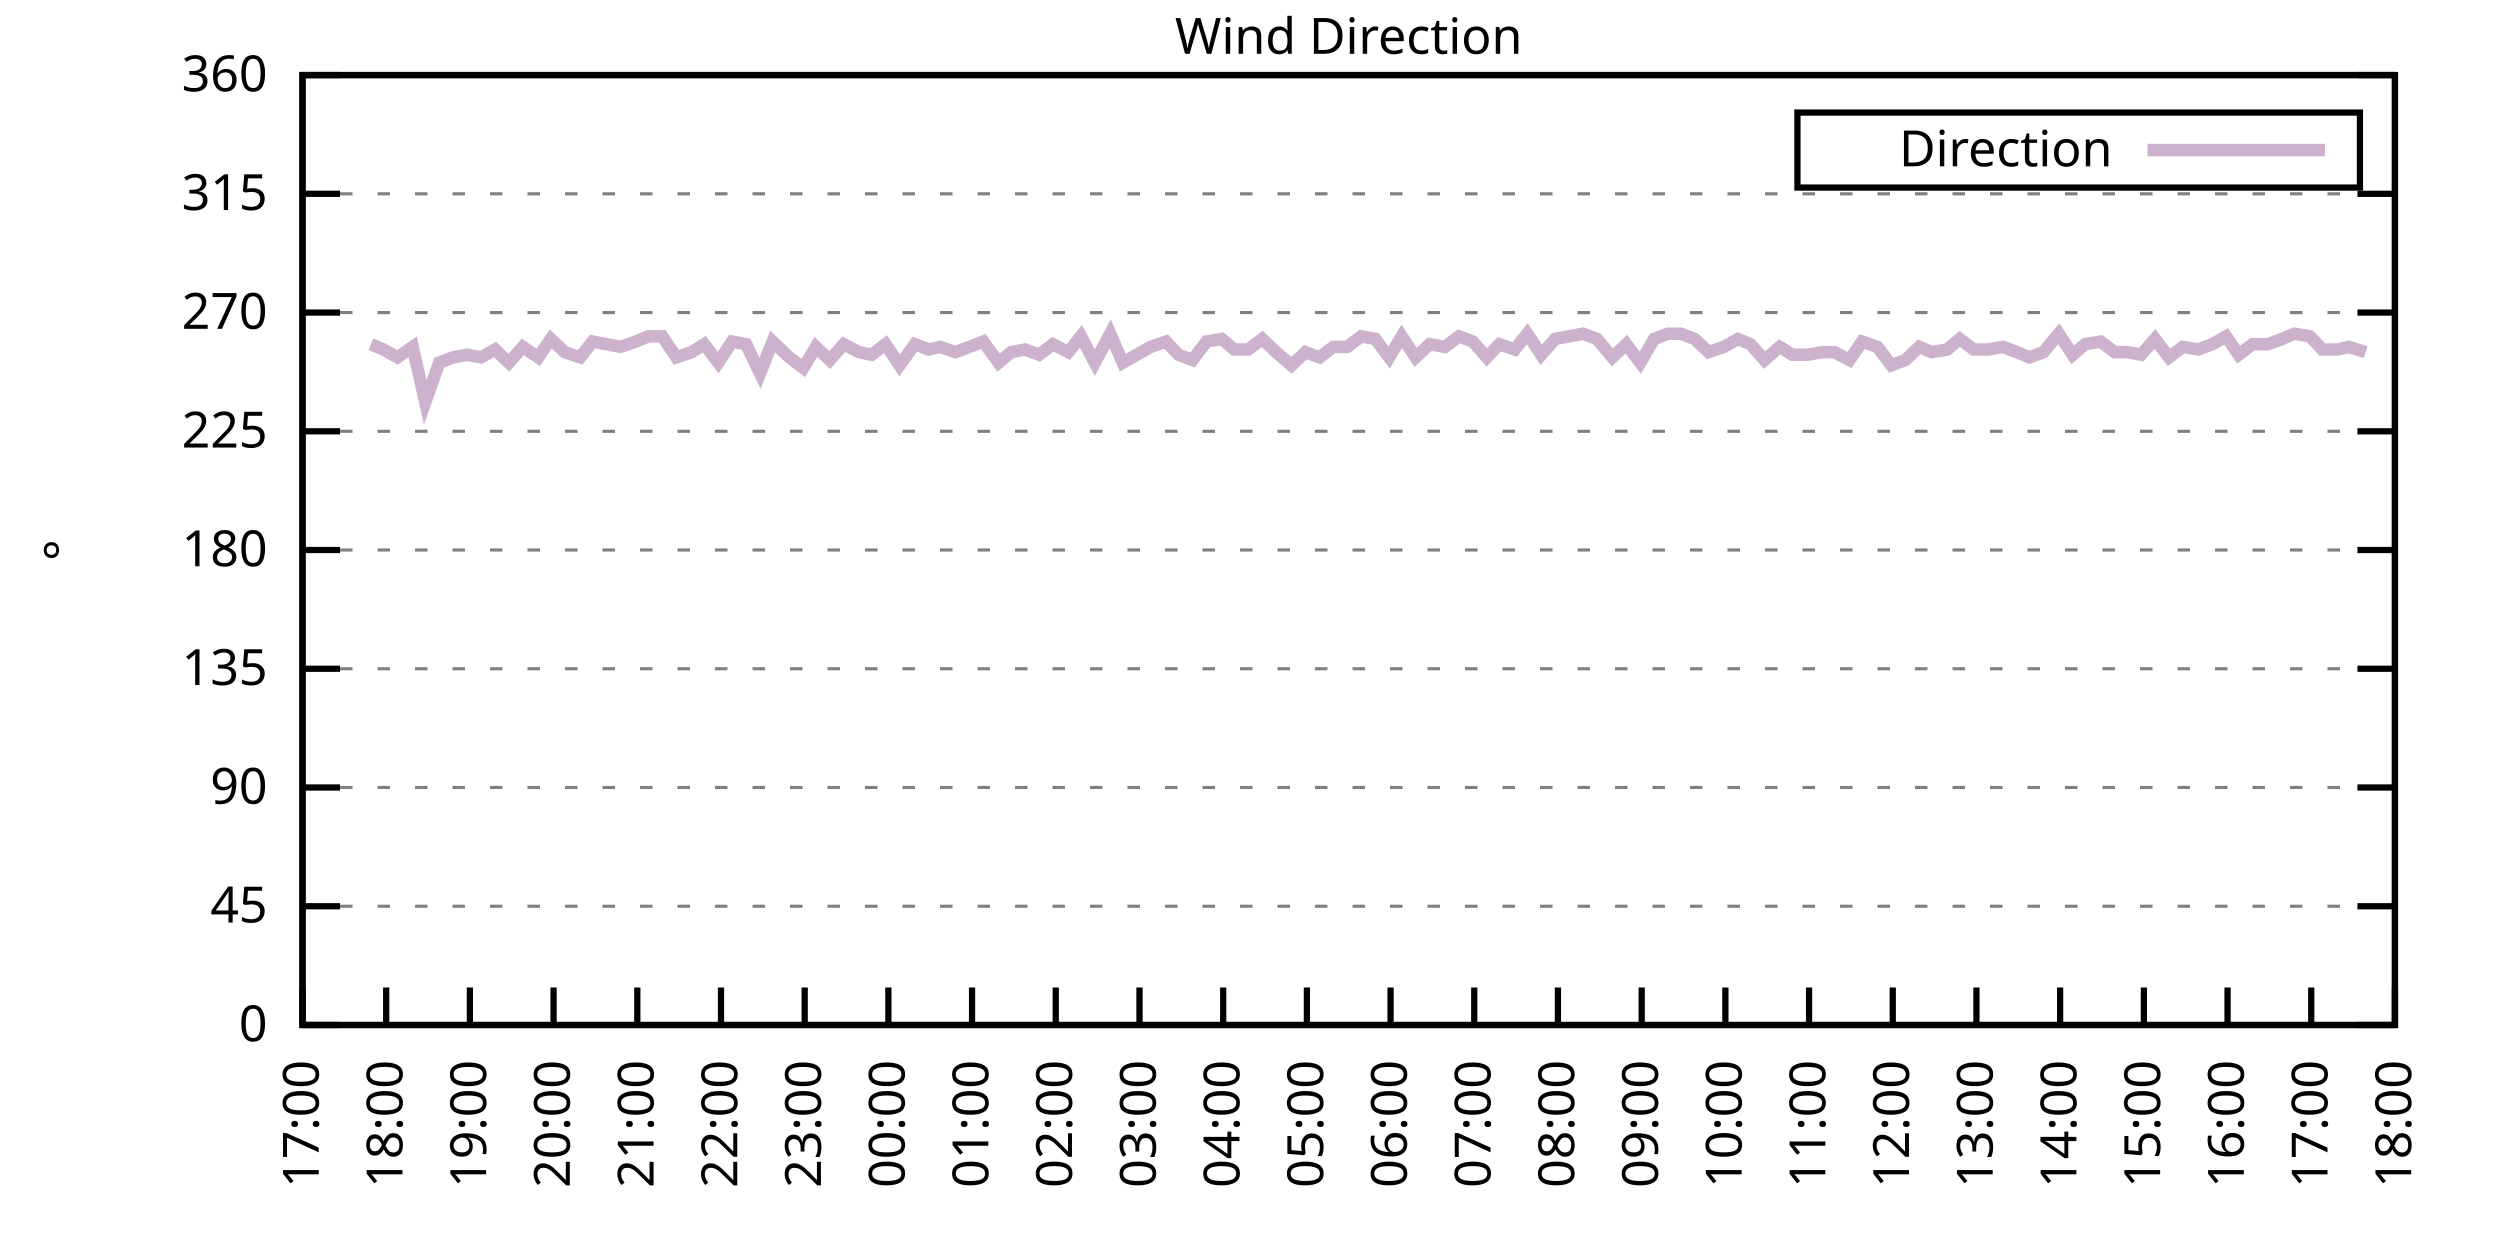
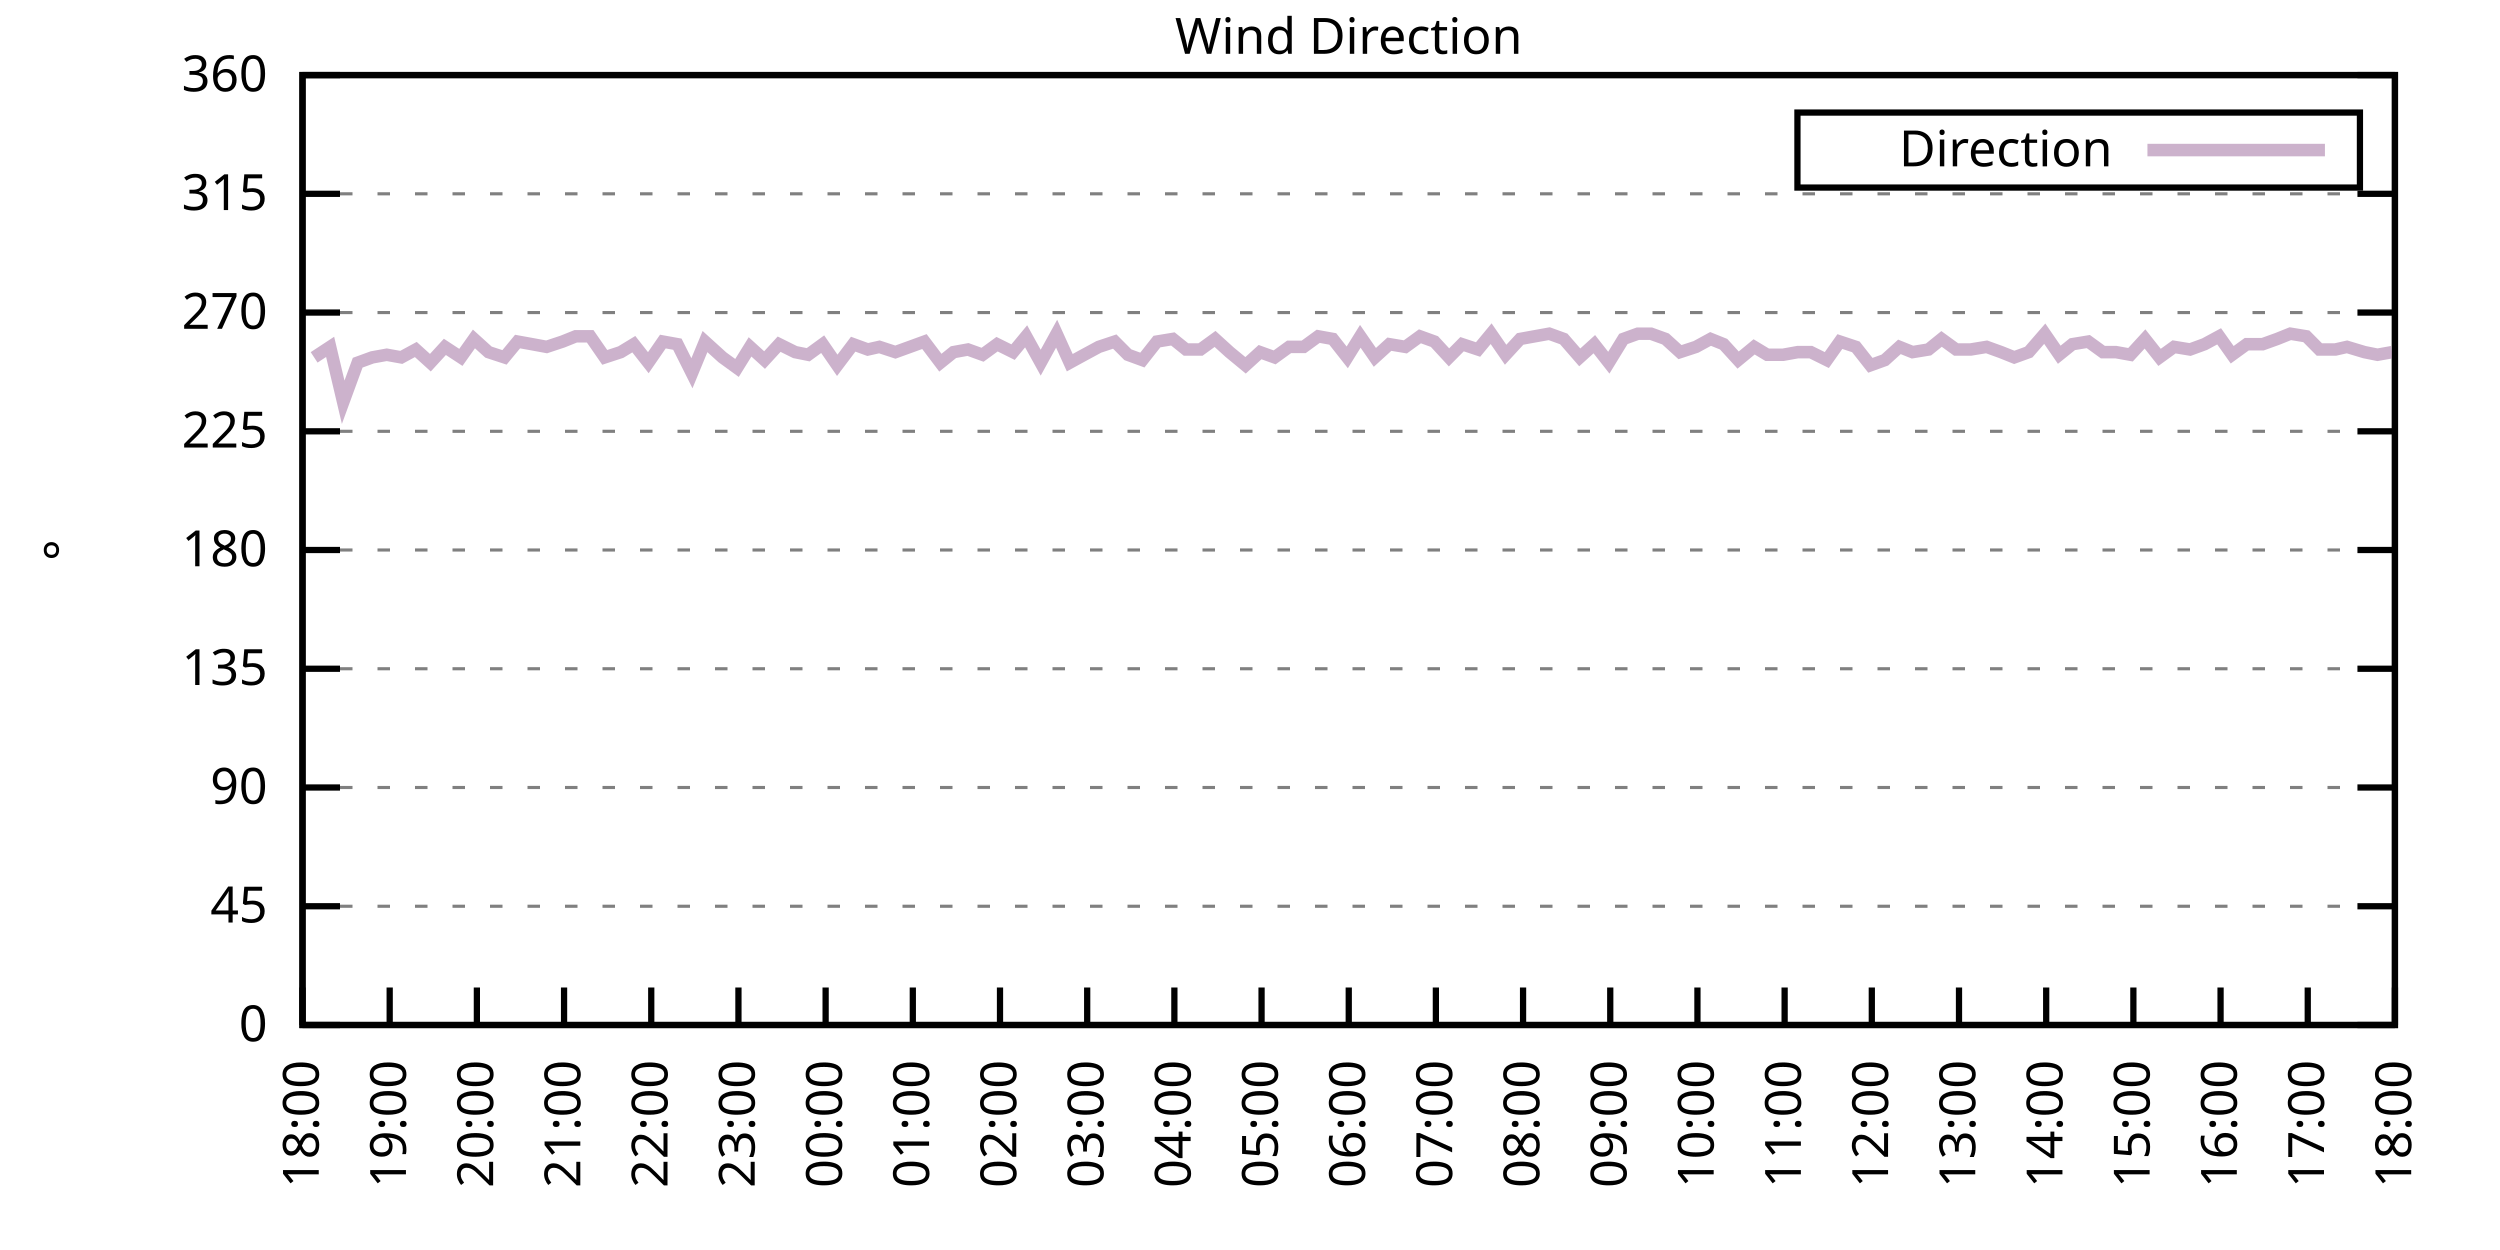
<svg xmlns="http://www.w3.org/2000/svg" xmlns:xlink="http://www.w3.org/1999/xlink" width="400" height="200" viewBox="0 0 400 200">
  <g id="gnuplot_canvas">
    <rect x="0" y="0" width="400" height="200" fill="none" />
    <defs>
      <circle id="gpDot" r="0.5" stroke-width="0.5" stroke="currentColor" />
      <path id="gpPt0" stroke-width="0.333" stroke="currentColor" d="M-1,0 h2 M0,-1 v2" />
      <path id="gpPt1" stroke-width="0.333" stroke="currentColor" d="M-1,-1 L1,1 M1,-1 L-1,1" />
      <path id="gpPt2" stroke-width="0.333" stroke="currentColor" d="M-1,0 L1,0 M0,-1 L0,1 M-1,-1 L1,1 M-1,1 L1,-1" />
      <rect id="gpPt3" stroke-width="0.333" stroke="currentColor" x="-1" y="-1" width="2" height="2" />
      <rect id="gpPt4" stroke-width="0.333" stroke="currentColor" fill="currentColor" x="-1" y="-1" width="2" height="2" />
      <circle id="gpPt5" stroke-width="0.333" stroke="currentColor" cx="0" cy="0" r="1" />
      <use xlink:href="#gpPt5" id="gpPt6" fill="currentColor" stroke="none" />
      <path id="gpPt7" stroke-width="0.333" stroke="currentColor" d="M0,-1.33 L-1.33,0.67 L1.33,0.67 z" />
      <use xlink:href="#gpPt7" id="gpPt8" fill="currentColor" stroke="none" />
      <use xlink:href="#gpPt7" id="gpPt9" stroke="currentColor" transform="rotate(180)" />
      <use xlink:href="#gpPt9" id="gpPt10" fill="currentColor" stroke="none" />
      <use xlink:href="#gpPt3" id="gpPt11" stroke="currentColor" transform="rotate(45)" />
      <use xlink:href="#gpPt11" id="gpPt12" fill="currentColor" stroke="none" />
      <path id="gpPt13" stroke-width="0.333" stroke="currentColor" d="M0,1.330 L1.265,0.411 L0.782,-1.067 L-0.782,-1.076 L-1.265,0.411 z" />
      <use xlink:href="#gpPt13" id="gpPt14" fill="currentColor" stroke="none" />
      <filter id="textbox" filterUnits="objectBoundingBox" x="0" y="0" height="1" width="1">
        <feFlood flood-color="white" flood-opacity="1" result="bgnd" />
        <feComposite in="SourceGraphic" in2="bgnd" operator="atop" />
      </filter>
      <filter id="greybox" filterUnits="objectBoundingBox" x="0" y="0" height="1" width="1">
        <feFlood flood-color="lightgrey" flood-opacity="1" result="grey" />
        <feComposite in="SourceGraphic" in2="grey" operator="atop" />
      </filter>
    </defs>
    <g fill="none" color="white" stroke="currentColor" stroke-width="1.00" stroke-linecap="butt" stroke-linejoin="miter">
</g>
    <g fill="none" color="black" stroke="currentColor" stroke-width="1.00" stroke-linecap="butt" stroke-linejoin="miter">
      <g stroke="none" shape-rendering="crispEdges">
        <polygon fill="rgb(255, 255, 255)" points="48.40,164.00 383.18,164.00 383.18,12.02 48.40,12.02 " />
      </g>
    </g>
    <g fill="none" color="black" stroke="currentColor" stroke-width="1.00" stroke-linecap="butt" stroke-linejoin="miter">
</g>
    <g fill="none" color="black" stroke="black" stroke-width="0.50" stroke-linecap="butt" stroke-linejoin="miter">
</g>
    <g fill="none" color="gray" stroke="currentColor" stroke-width="0.50" stroke-linecap="butt" stroke-linejoin="miter">
      <path stroke="gray" stroke-dasharray="2,4" class="gridline" d="M48.40,164.00 L383.19,164.00  " />
    </g>
    <g fill="none" color="gray" stroke="gray" stroke-width="1.00" stroke-linecap="butt" stroke-linejoin="miter">
</g>
    <g fill="none" color="black" stroke="currentColor" stroke-width="1.00" stroke-linecap="butt" stroke-linejoin="miter">
      <path stroke="black" d="M48.40,164.00 L54.40,164.00 M383.19,164.00 L377.19,164.00  " />
      <g transform="translate(42.80,166.60)" stroke="none" fill="black" font-family="Sans" font-size="8.00" text-anchor="end">
        <text>
          <tspan font-family="Sans"> 0</tspan>
        </text>
      </g>
    </g>
    <g fill="none" color="black" stroke="currentColor" stroke-width="1.00" stroke-linecap="butt" stroke-linejoin="miter">
</g>
    <g fill="none" color="black" stroke="black" stroke-width="0.50" stroke-linecap="butt" stroke-linejoin="miter">
</g>
    <g fill="none" color="gray" stroke="currentColor" stroke-width="0.50" stroke-linecap="butt" stroke-linejoin="miter">
      <path stroke="gray" stroke-dasharray="2,4" class="gridline" d="M48.40,145.00 L383.19,145.00  " />
    </g>
    <g fill="none" color="gray" stroke="gray" stroke-width="1.00" stroke-linecap="butt" stroke-linejoin="miter">
</g>
    <g fill="none" color="black" stroke="currentColor" stroke-width="1.00" stroke-linecap="butt" stroke-linejoin="miter">
      <path stroke="black" d="M48.40,145.00 L54.40,145.00 M383.19,145.00 L377.19,145.00  " />
      <g transform="translate(42.80,147.60)" stroke="none" fill="black" font-family="Sans" font-size="8.00" text-anchor="end">
        <text>
          <tspan font-family="Sans"> 45</tspan>
        </text>
      </g>
    </g>
    <g fill="none" color="black" stroke="currentColor" stroke-width="1.00" stroke-linecap="butt" stroke-linejoin="miter">
</g>
    <g fill="none" color="black" stroke="black" stroke-width="0.50" stroke-linecap="butt" stroke-linejoin="miter">
</g>
    <g fill="none" color="gray" stroke="currentColor" stroke-width="0.50" stroke-linecap="butt" stroke-linejoin="miter">
      <path stroke="gray" stroke-dasharray="2,4" class="gridline" d="M48.40,126.00 L383.19,126.00  " />
    </g>
    <g fill="none" color="gray" stroke="gray" stroke-width="1.00" stroke-linecap="butt" stroke-linejoin="miter">
</g>
    <g fill="none" color="black" stroke="currentColor" stroke-width="1.00" stroke-linecap="butt" stroke-linejoin="miter">
      <path stroke="black" d="M48.40,126.00 L54.40,126.00 M383.19,126.00 L377.19,126.00  " />
      <g transform="translate(42.80,128.60)" stroke="none" fill="black" font-family="Sans" font-size="8.00" text-anchor="end">
        <text>
          <tspan font-family="Sans"> 90</tspan>
        </text>
      </g>
    </g>
    <g fill="none" color="black" stroke="currentColor" stroke-width="1.00" stroke-linecap="butt" stroke-linejoin="miter">
</g>
    <g fill="none" color="black" stroke="black" stroke-width="0.50" stroke-linecap="butt" stroke-linejoin="miter">
</g>
    <g fill="none" color="gray" stroke="currentColor" stroke-width="0.50" stroke-linecap="butt" stroke-linejoin="miter">
      <path stroke="gray" stroke-dasharray="2,4" class="gridline" d="M48.40,107.00 L383.19,107.00  " />
    </g>
    <g fill="none" color="gray" stroke="gray" stroke-width="1.00" stroke-linecap="butt" stroke-linejoin="miter">
</g>
    <g fill="none" color="black" stroke="currentColor" stroke-width="1.00" stroke-linecap="butt" stroke-linejoin="miter">
      <path stroke="black" d="M48.40,107.00 L54.40,107.00 M383.19,107.00 L377.19,107.00  " />
      <g transform="translate(42.80,109.60)" stroke="none" fill="black" font-family="Sans" font-size="8.00" text-anchor="end">
        <text>
          <tspan font-family="Sans"> 135</tspan>
        </text>
      </g>
    </g>
    <g fill="none" color="black" stroke="currentColor" stroke-width="1.00" stroke-linecap="butt" stroke-linejoin="miter">
</g>
    <g fill="none" color="black" stroke="black" stroke-width="0.50" stroke-linecap="butt" stroke-linejoin="miter">
</g>
    <g fill="none" color="gray" stroke="currentColor" stroke-width="0.50" stroke-linecap="butt" stroke-linejoin="miter">
      <path stroke="gray" stroke-dasharray="2,4" class="gridline" d="M48.40,88.00 L383.19,88.00  " />
    </g>
    <g fill="none" color="gray" stroke="gray" stroke-width="1.00" stroke-linecap="butt" stroke-linejoin="miter">
</g>
    <g fill="none" color="black" stroke="currentColor" stroke-width="1.00" stroke-linecap="butt" stroke-linejoin="miter">
      <path stroke="black" d="M48.40,88.00 L54.40,88.00 M383.19,88.00 L377.19,88.00  " />
      <g transform="translate(42.80,90.60)" stroke="none" fill="black" font-family="Sans" font-size="8.00" text-anchor="end">
        <text>
          <tspan font-family="Sans"> 180</tspan>
        </text>
      </g>
    </g>
    <g fill="none" color="black" stroke="currentColor" stroke-width="1.00" stroke-linecap="butt" stroke-linejoin="miter">
</g>
    <g fill="none" color="black" stroke="black" stroke-width="0.50" stroke-linecap="butt" stroke-linejoin="miter">
</g>
    <g fill="none" color="gray" stroke="currentColor" stroke-width="0.50" stroke-linecap="butt" stroke-linejoin="miter">
      <path stroke="gray" stroke-dasharray="2,4" class="gridline" d="M48.40,69.01 L383.19,69.01  " />
    </g>
    <g fill="none" color="gray" stroke="gray" stroke-width="1.00" stroke-linecap="butt" stroke-linejoin="miter">
</g>
    <g fill="none" color="black" stroke="currentColor" stroke-width="1.00" stroke-linecap="butt" stroke-linejoin="miter">
      <path stroke="black" d="M48.40,69.01 L54.40,69.01 M383.19,69.01 L377.19,69.01  " />
      <g transform="translate(42.80,71.61)" stroke="none" fill="black" font-family="Sans" font-size="8.00" text-anchor="end">
        <text>
          <tspan font-family="Sans"> 225</tspan>
        </text>
      </g>
    </g>
    <g fill="none" color="black" stroke="currentColor" stroke-width="1.00" stroke-linecap="butt" stroke-linejoin="miter">
</g>
    <g fill="none" color="black" stroke="black" stroke-width="0.50" stroke-linecap="butt" stroke-linejoin="miter">
</g>
    <g fill="none" color="gray" stroke="currentColor" stroke-width="0.50" stroke-linecap="butt" stroke-linejoin="miter">
      <path stroke="gray" stroke-dasharray="2,4" class="gridline" d="M48.40,50.01 L383.19,50.01  " />
    </g>
    <g fill="none" color="gray" stroke="gray" stroke-width="1.00" stroke-linecap="butt" stroke-linejoin="miter">
</g>
    <g fill="none" color="black" stroke="currentColor" stroke-width="1.00" stroke-linecap="butt" stroke-linejoin="miter">
      <path stroke="black" d="M48.40,50.01 L54.40,50.01 M383.19,50.01 L377.19,50.01  " />
      <g transform="translate(42.80,52.61)" stroke="none" fill="black" font-family="Sans" font-size="8.00" text-anchor="end">
        <text>
          <tspan font-family="Sans"> 270</tspan>
        </text>
      </g>
    </g>
    <g fill="none" color="black" stroke="currentColor" stroke-width="1.00" stroke-linecap="butt" stroke-linejoin="miter">
</g>
    <g fill="none" color="black" stroke="black" stroke-width="0.50" stroke-linecap="butt" stroke-linejoin="miter">
</g>
    <g fill="none" color="gray" stroke="currentColor" stroke-width="0.50" stroke-linecap="butt" stroke-linejoin="miter">
      <path stroke="gray" stroke-dasharray="2,4" class="gridline" d="M48.40,31.01 L383.19,31.01  " />
    </g>
    <g fill="none" color="gray" stroke="gray" stroke-width="1.00" stroke-linecap="butt" stroke-linejoin="miter">
</g>
    <g fill="none" color="black" stroke="currentColor" stroke-width="1.00" stroke-linecap="butt" stroke-linejoin="miter">
      <path stroke="black" d="M48.40,31.01 L54.40,31.01 M383.19,31.01 L377.19,31.01  " />
      <g transform="translate(42.80,33.61)" stroke="none" fill="black" font-family="Sans" font-size="8.00" text-anchor="end">
        <text>
          <tspan font-family="Sans"> 315</tspan>
        </text>
      </g>
    </g>
    <g fill="none" color="black" stroke="currentColor" stroke-width="1.00" stroke-linecap="butt" stroke-linejoin="miter">
</g>
    <g fill="none" color="black" stroke="black" stroke-width="0.50" stroke-linecap="butt" stroke-linejoin="miter">
</g>
    <g fill="none" color="gray" stroke="currentColor" stroke-width="0.50" stroke-linecap="butt" stroke-linejoin="miter">
      <path stroke="gray" stroke-dasharray="2,4" class="gridline" d="M48.40,12.01 L383.19,12.01  " />
    </g>
    <g fill="none" color="gray" stroke="gray" stroke-width="1.00" stroke-linecap="butt" stroke-linejoin="miter">
</g>
    <g fill="none" color="black" stroke="currentColor" stroke-width="1.00" stroke-linecap="butt" stroke-linejoin="miter">
      <path stroke="black" d="M48.40,12.01 L54.40,12.01 M383.19,12.01 L377.19,12.01  " />
      <g transform="translate(42.80,14.61)" stroke="none" fill="black" font-family="Sans" font-size="8.00" text-anchor="end">
        <text>
          <tspan font-family="Sans"> 360</tspan>
        </text>
      </g>
    </g>
    <g fill="none" color="black" stroke="currentColor" stroke-width="1.00" stroke-linecap="butt" stroke-linejoin="miter">
      <path stroke="black" d="M48.40,164.00 L48.40,158.00  " />
      <g transform="translate(51.00,169.60) rotate(270.00)" stroke="none" fill="black" font-family="Sans" font-size="8.00" text-anchor="end">
        <text>
-           <tspan font-family="Sans">17:00</tspan>
-         </text>
-       </g>
-     </g>
-     <g fill="none" color="black" stroke="currentColor" stroke-width="1.00" stroke-linecap="butt" stroke-linejoin="miter">
-       <path stroke="black" d="M61.79,164.00 L61.79,158.00  " />
-       <g transform="translate(64.39,169.60) rotate(270.00)" stroke="none" fill="black" font-family="Sans" font-size="8.00" text-anchor="end">
-         <text>
          <tspan font-family="Sans">18:00</tspan>
        </text>
      </g>
    </g>
    <g fill="none" color="black" stroke="currentColor" stroke-width="1.00" stroke-linecap="butt" stroke-linejoin="miter">
-       <path stroke="black" d="M75.18,164.00 L75.18,158.00  " />
-       <g transform="translate(77.78,169.60) rotate(270.00)" stroke="none" fill="black" font-family="Sans" font-size="8.00" text-anchor="end">
+       <path stroke="black" d="M62.35,164.00 L62.35,158.00  " />
+       <g transform="translate(64.95,169.60) rotate(270.00)" stroke="none" fill="black" font-family="Sans" font-size="8.00" text-anchor="end">
        <text>
          <tspan font-family="Sans">19:00</tspan>
        </text>
      </g>
    </g>
    <g fill="none" color="black" stroke="currentColor" stroke-width="1.00" stroke-linecap="butt" stroke-linejoin="miter">
-       <path stroke="black" d="M88.57,164.00 L88.57,158.00  " />
-       <g transform="translate(91.17,169.60) rotate(270.00)" stroke="none" fill="black" font-family="Sans" font-size="8.00" text-anchor="end">
+       <path stroke="black" d="M76.30,164.00 L76.30,158.00  " />
+       <g transform="translate(78.90,169.60) rotate(270.00)" stroke="none" fill="black" font-family="Sans" font-size="8.00" text-anchor="end">
        <text>
          <tspan font-family="Sans">20:00</tspan>
        </text>
      </g>
    </g>
    <g fill="none" color="black" stroke="currentColor" stroke-width="1.00" stroke-linecap="butt" stroke-linejoin="miter">
-       <path stroke="black" d="M101.97,164.00 L101.97,158.00  " />
-       <g transform="translate(104.57,169.60) rotate(270.00)" stroke="none" fill="black" font-family="Sans" font-size="8.00" text-anchor="end">
+       <path stroke="black" d="M90.25,164.00 L90.25,158.00  " />
+       <g transform="translate(92.85,169.60) rotate(270.00)" stroke="none" fill="black" font-family="Sans" font-size="8.00" text-anchor="end">
        <text>
          <tspan font-family="Sans">21:00</tspan>
        </text>
      </g>
    </g>
    <g fill="none" color="black" stroke="currentColor" stroke-width="1.00" stroke-linecap="butt" stroke-linejoin="miter">
-       <path stroke="black" d="M115.36,164.00 L115.36,158.00  " />
-       <g transform="translate(117.96,169.60) rotate(270.00)" stroke="none" fill="black" font-family="Sans" font-size="8.00" text-anchor="end">
+       <path stroke="black" d="M104.20,164.00 L104.20,158.00  " />
+       <g transform="translate(106.80,169.60) rotate(270.00)" stroke="none" fill="black" font-family="Sans" font-size="8.00" text-anchor="end">
        <text>
          <tspan font-family="Sans">22:00</tspan>
        </text>
      </g>
    </g>
    <g fill="none" color="black" stroke="currentColor" stroke-width="1.00" stroke-linecap="butt" stroke-linejoin="miter">
-       <path stroke="black" d="M128.75,164.00 L128.75,158.00  " />
-       <g transform="translate(131.35,169.60) rotate(270.00)" stroke="none" fill="black" font-family="Sans" font-size="8.00" text-anchor="end">
+       <path stroke="black" d="M118.15,164.00 L118.15,158.00  " />
+       <g transform="translate(120.75,169.60) rotate(270.00)" stroke="none" fill="black" font-family="Sans" font-size="8.00" text-anchor="end">
        <text>
          <tspan font-family="Sans">23:00</tspan>
        </text>
      </g>
    </g>
    <g fill="none" color="black" stroke="currentColor" stroke-width="1.00" stroke-linecap="butt" stroke-linejoin="miter">
-       <path stroke="black" d="M142.14,164.00 L142.14,158.00  " />
-       <g transform="translate(144.74,169.60) rotate(270.00)" stroke="none" fill="black" font-family="Sans" font-size="8.00" text-anchor="end">
+       <path stroke="black" d="M132.10,164.00 L132.10,158.00  " />
+       <g transform="translate(134.70,169.60) rotate(270.00)" stroke="none" fill="black" font-family="Sans" font-size="8.00" text-anchor="end">
        <text>
          <tspan font-family="Sans">00:00</tspan>
        </text>
      </g>
    </g>
    <g fill="none" color="black" stroke="currentColor" stroke-width="1.00" stroke-linecap="butt" stroke-linejoin="miter">
-       <path stroke="black" d="M155.53,164.00 L155.53,158.00  " />
-       <g transform="translate(158.13,169.60) rotate(270.00)" stroke="none" fill="black" font-family="Sans" font-size="8.00" text-anchor="end">
+       <path stroke="black" d="M146.05,164.00 L146.05,158.00  " />
+       <g transform="translate(148.65,169.60) rotate(270.00)" stroke="none" fill="black" font-family="Sans" font-size="8.00" text-anchor="end">
        <text>
          <tspan font-family="Sans">01:00</tspan>
        </text>
      </g>
    </g>
    <g fill="none" color="black" stroke="currentColor" stroke-width="1.00" stroke-linecap="butt" stroke-linejoin="miter">
-       <path stroke="black" d="M168.92,164.00 L168.92,158.00  " />
-       <g transform="translate(171.52,169.60) rotate(270.00)" stroke="none" fill="black" font-family="Sans" font-size="8.00" text-anchor="end">
+       <path stroke="black" d="M160.00,164.00 L160.00,158.00  " />
+       <g transform="translate(162.60,169.60) rotate(270.00)" stroke="none" fill="black" font-family="Sans" font-size="8.00" text-anchor="end">
        <text>
          <tspan font-family="Sans">02:00</tspan>
        </text>
      </g>
    </g>
    <g fill="none" color="black" stroke="currentColor" stroke-width="1.00" stroke-linecap="butt" stroke-linejoin="miter">
-       <path stroke="black" d="M182.32,164.00 L182.32,158.00  " />
-       <g transform="translate(184.92,169.60) rotate(270.00)" stroke="none" fill="black" font-family="Sans" font-size="8.00" text-anchor="end">
+       <path stroke="black" d="M173.95,164.00 L173.95,158.00  " />
+       <g transform="translate(176.55,169.60) rotate(270.00)" stroke="none" fill="black" font-family="Sans" font-size="8.00" text-anchor="end">
        <text>
          <tspan font-family="Sans">03:00</tspan>
        </text>
      </g>
    </g>
    <g fill="none" color="black" stroke="currentColor" stroke-width="1.00" stroke-linecap="butt" stroke-linejoin="miter">
-       <path stroke="black" d="M195.71,164.00 L195.71,158.00  " />
-       <g transform="translate(198.31,169.60) rotate(270.00)" stroke="none" fill="black" font-family="Sans" font-size="8.00" text-anchor="end">
+       <path stroke="black" d="M187.90,164.00 L187.90,158.00  " />
+       <g transform="translate(190.50,169.60) rotate(270.00)" stroke="none" fill="black" font-family="Sans" font-size="8.00" text-anchor="end">
        <text>
          <tspan font-family="Sans">04:00</tspan>
        </text>
      </g>
    </g>
    <g fill="none" color="black" stroke="currentColor" stroke-width="1.00" stroke-linecap="butt" stroke-linejoin="miter">
-       <path stroke="black" d="M209.10,164.00 L209.10,158.00  " />
-       <g transform="translate(211.70,169.60) rotate(270.00)" stroke="none" fill="black" font-family="Sans" font-size="8.00" text-anchor="end">
+       <path stroke="black" d="M201.85,164.00 L201.85,158.00  " />
+       <g transform="translate(204.45,169.60) rotate(270.00)" stroke="none" fill="black" font-family="Sans" font-size="8.00" text-anchor="end">
        <text>
          <tspan font-family="Sans">05:00</tspan>
        </text>
      </g>
    </g>
    <g fill="none" color="black" stroke="currentColor" stroke-width="1.00" stroke-linecap="butt" stroke-linejoin="miter">
-       <path stroke="black" d="M222.49,164.00 L222.49,158.00  " />
-       <g transform="translate(225.09,169.60) rotate(270.00)" stroke="none" fill="black" font-family="Sans" font-size="8.00" text-anchor="end">
+       <path stroke="black" d="M215.80,164.00 L215.80,158.00  " />
+       <g transform="translate(218.40,169.60) rotate(270.00)" stroke="none" fill="black" font-family="Sans" font-size="8.00" text-anchor="end">
        <text>
          <tspan font-family="Sans">06:00</tspan>
        </text>
      </g>
    </g>
    <g fill="none" color="black" stroke="currentColor" stroke-width="1.00" stroke-linecap="butt" stroke-linejoin="miter">
-       <path stroke="black" d="M235.88,164.00 L235.88,158.00  " />
-       <g transform="translate(238.48,169.60) rotate(270.00)" stroke="none" fill="black" font-family="Sans" font-size="8.00" text-anchor="end">
+       <path stroke="black" d="M229.74,164.00 L229.74,158.00  " />
+       <g transform="translate(232.34,169.60) rotate(270.00)" stroke="none" fill="black" font-family="Sans" font-size="8.00" text-anchor="end">
        <text>
          <tspan font-family="Sans">07:00</tspan>
        </text>
      </g>
    </g>
    <g fill="none" color="black" stroke="currentColor" stroke-width="1.00" stroke-linecap="butt" stroke-linejoin="miter">
-       <path stroke="black" d="M249.27,164.00 L249.27,158.00  " />
-       <g transform="translate(251.87,169.60) rotate(270.00)" stroke="none" fill="black" font-family="Sans" font-size="8.00" text-anchor="end">
+       <path stroke="black" d="M243.69,164.00 L243.69,158.00  " />
+       <g transform="translate(246.29,169.60) rotate(270.00)" stroke="none" fill="black" font-family="Sans" font-size="8.00" text-anchor="end">
        <text>
          <tspan font-family="Sans">08:00</tspan>
        </text>
      </g>
    </g>
    <g fill="none" color="black" stroke="currentColor" stroke-width="1.00" stroke-linecap="butt" stroke-linejoin="miter">
-       <path stroke="black" d="M262.67,164.00 L262.67,158.00  " />
-       <g transform="translate(265.27,169.60) rotate(270.00)" stroke="none" fill="black" font-family="Sans" font-size="8.00" text-anchor="end">
+       <path stroke="black" d="M257.64,164.00 L257.64,158.00  " />
+       <g transform="translate(260.24,169.60) rotate(270.00)" stroke="none" fill="black" font-family="Sans" font-size="8.00" text-anchor="end">
        <text>
          <tspan font-family="Sans">09:00</tspan>
        </text>
      </g>
    </g>
    <g fill="none" color="black" stroke="currentColor" stroke-width="1.00" stroke-linecap="butt" stroke-linejoin="miter">
-       <path stroke="black" d="M276.06,164.00 L276.06,158.00  " />
-       <g transform="translate(278.66,169.60) rotate(270.00)" stroke="none" fill="black" font-family="Sans" font-size="8.00" text-anchor="end">
+       <path stroke="black" d="M271.59,164.00 L271.59,158.00  " />
+       <g transform="translate(274.19,169.60) rotate(270.00)" stroke="none" fill="black" font-family="Sans" font-size="8.00" text-anchor="end">
        <text>
          <tspan font-family="Sans">10:00</tspan>
        </text>
      </g>
    </g>
    <g fill="none" color="black" stroke="currentColor" stroke-width="1.00" stroke-linecap="butt" stroke-linejoin="miter">
-       <path stroke="black" d="M289.45,164.00 L289.45,158.00  " />
-       <g transform="translate(292.05,169.60) rotate(270.00)" stroke="none" fill="black" font-family="Sans" font-size="8.00" text-anchor="end">
+       <path stroke="black" d="M285.54,164.00 L285.54,158.00  " />
+       <g transform="translate(288.14,169.60) rotate(270.00)" stroke="none" fill="black" font-family="Sans" font-size="8.00" text-anchor="end">
        <text>
          <tspan font-family="Sans">11:00</tspan>
        </text>
      </g>
    </g>
    <g fill="none" color="black" stroke="currentColor" stroke-width="1.00" stroke-linecap="butt" stroke-linejoin="miter">
-       <path stroke="black" d="M302.84,164.00 L302.84,158.00  " />
-       <g transform="translate(305.44,169.60) rotate(270.00)" stroke="none" fill="black" font-family="Sans" font-size="8.00" text-anchor="end">
+       <path stroke="black" d="M299.49,164.00 L299.49,158.00  " />
+       <g transform="translate(302.09,169.60) rotate(270.00)" stroke="none" fill="black" font-family="Sans" font-size="8.00" text-anchor="end">
        <text>
          <tspan font-family="Sans">12:00</tspan>
        </text>
      </g>
    </g>
    <g fill="none" color="black" stroke="currentColor" stroke-width="1.00" stroke-linecap="butt" stroke-linejoin="miter">
-       <path stroke="black" d="M316.23,164.00 L316.23,158.00  " />
-       <g transform="translate(318.83,169.60) rotate(270.00)" stroke="none" fill="black" font-family="Sans" font-size="8.00" text-anchor="end">
+       <path stroke="black" d="M313.44,164.00 L313.44,158.00  " />
+       <g transform="translate(316.04,169.60) rotate(270.00)" stroke="none" fill="black" font-family="Sans" font-size="8.00" text-anchor="end">
        <text>
          <tspan font-family="Sans">13:00</tspan>
        </text>
      </g>
    </g>
    <g fill="none" color="black" stroke="currentColor" stroke-width="1.00" stroke-linecap="butt" stroke-linejoin="miter">
-       <path stroke="black" d="M329.62,164.00 L329.62,158.00  " />
-       <g transform="translate(332.22,169.60) rotate(270.00)" stroke="none" fill="black" font-family="Sans" font-size="8.00" text-anchor="end">
+       <path stroke="black" d="M327.39,164.00 L327.39,158.00  " />
+       <g transform="translate(329.99,169.60) rotate(270.00)" stroke="none" fill="black" font-family="Sans" font-size="8.00" text-anchor="end">
        <text>
          <tspan font-family="Sans">14:00</tspan>
        </text>
      </g>
    </g>
    <g fill="none" color="black" stroke="currentColor" stroke-width="1.00" stroke-linecap="butt" stroke-linejoin="miter">
-       <path stroke="black" d="M343.02,164.00 L343.02,158.00  " />
-       <g transform="translate(345.62,169.60) rotate(270.00)" stroke="none" fill="black" font-family="Sans" font-size="8.00" text-anchor="end">
+       <path stroke="black" d="M341.34,164.00 L341.34,158.00  " />
+       <g transform="translate(343.94,169.60) rotate(270.00)" stroke="none" fill="black" font-family="Sans" font-size="8.00" text-anchor="end">
        <text>
          <tspan font-family="Sans">15:00</tspan>
        </text>
      </g>
    </g>
    <g fill="none" color="black" stroke="currentColor" stroke-width="1.00" stroke-linecap="butt" stroke-linejoin="miter">
-       <path stroke="black" d="M356.41,164.00 L356.41,158.00  " />
-       <g transform="translate(359.01,169.60) rotate(270.00)" stroke="none" fill="black" font-family="Sans" font-size="8.00" text-anchor="end">
+       <path stroke="black" d="M355.29,164.00 L355.29,158.00  " />
+       <g transform="translate(357.89,169.60) rotate(270.00)" stroke="none" fill="black" font-family="Sans" font-size="8.00" text-anchor="end">
        <text>
          <tspan font-family="Sans">16:00</tspan>
        </text>
      </g>
    </g>
    <g fill="none" color="black" stroke="currentColor" stroke-width="1.00" stroke-linecap="butt" stroke-linejoin="miter">
-       <path stroke="black" d="M369.80,164.00 L369.80,158.00  " />
-       <g transform="translate(372.40,169.60) rotate(270.00)" stroke="none" fill="black" font-family="Sans" font-size="8.00" text-anchor="end">
+       <path stroke="black" d="M369.24,164.00 L369.24,158.00  " />
+       <g transform="translate(371.84,169.60) rotate(270.00)" stroke="none" fill="black" font-family="Sans" font-size="8.00" text-anchor="end">
        <text>
          <tspan font-family="Sans">17:00</tspan>
        </text>
      </g>
    </g>
    <g fill="none" color="black" stroke="currentColor" stroke-width="1.00" stroke-linecap="butt" stroke-linejoin="miter">
      <path stroke="black" d="M383.19,164.00 L383.19,158.00  " />
      <g transform="translate(385.79,169.60) rotate(270.00)" stroke="none" fill="black" font-family="Sans" font-size="8.00" text-anchor="end">
        <text>
          <tspan font-family="Sans">18:00</tspan>
        </text>
      </g>
    </g>
    <g fill="none" color="black" stroke="currentColor" stroke-width="1.00" stroke-linecap="butt" stroke-linejoin="miter">
</g>
    <g fill="none" color="black" stroke="currentColor" stroke-width="1.00" stroke-linecap="butt" stroke-linejoin="miter">
      <path stroke="black" d="M48.40,12.01 L48.40,164.00 L383.19,164.00 L383.19,12.01 L48.40,12.01 Z  " />
    </g>
    <g fill="none" color="black" stroke="currentColor" stroke-width="1.00" stroke-linecap="butt" stroke-linejoin="miter">
</g>
    <g fill="none" color="black" stroke="currentColor" stroke-width="1.00" stroke-linecap="butt" stroke-linejoin="miter">
      <path stroke="black" d="M287.59,30.01 L287.59,18.01 L377.59,18.01 L377.59,30.01 L287.59,30.01 Z  " />
    </g>
    <g id="Wind_direction_plot_1">
      <g fill="none" color="white" stroke="black" stroke-width="2.00" stroke-linecap="butt" stroke-linejoin="miter">
</g>
      <g fill="none" color="black" stroke="currentColor" stroke-width="2.00" stroke-linecap="butt" stroke-linejoin="miter">
        <g transform="translate(337.99,26.61)" stroke="none" fill="black" font-family="Sans" font-size="8.00" text-anchor="end">
          <text>
            <tspan font-family="Sans">Direction</tspan>
          </text>
        </g>
      </g>
      <g fill="none" color="black" stroke="currentColor" stroke-width="2.00" stroke-linecap="butt" stroke-linejoin="miter">
-         <path stroke="rgb(204, 178, 204)" d="M343.59,24.01 L371.99,24.01 M59.34,55.07 L61.35,55.92 L63.58,57.18 L66.03,55.50 L68.04,64.36 L70.27,58.03   L72.50,57.18 L74.74,56.76 L76.97,57.18 L79.20,55.92 L81.43,58.03 L83.66,55.50 L86.12,57.18 L88.13,54.23   L90.36,56.34 L92.82,57.18 L94.82,54.65 L97.06,55.07 L99.29,55.50 L101.74,54.65 L103.75,53.81 L105.98,53.81   L108.22,57.18 L110.67,56.34 L112.68,55.07 L114.91,58.03 L117.14,54.65 L119.38,55.07 L121.61,59.72 L123.62,54.65   L126.29,57.18 L128.53,58.87 L130.54,55.50 L132.77,57.61 L135.00,55.07 L137.45,56.34 L139.46,56.76 L141.69,55.07   L143.93,58.45 L146.38,55.07 L148.61,55.92 L150.40,55.50 L152.85,56.34 L155.09,55.50 L157.32,54.65 L159.77,58.03   L161.78,56.34 L164.01,55.92 L166.25,56.76 L168.48,55.07 L170.93,56.34 L172.94,53.81 L175.17,58.03 L177.63,53.39   L179.64,58.03 L181.87,56.76 L184.10,55.50 L186.56,54.65 L188.57,56.76 L190.80,57.61 L193.03,54.65 L195.48,54.23   L197.49,55.92 L199.73,55.92 L201.96,54.23 L204.19,56.34 L206.64,58.45 L208.88,56.34 L211.11,57.18 L213.34,55.50   L215.57,55.50 L217.80,53.81 L220.04,54.23 L222.27,57.18 L224.28,53.81 L226.51,57.18 L228.74,55.07 L231.20,55.50   L233.43,53.81 L235.66,54.65 L237.89,57.18 L239.90,55.07 L242.36,55.92 L244.36,53.39 L246.60,56.76 L248.83,54.23   L251.06,53.81 L253.29,53.39 L255.52,54.23 L257.98,57.18 L260.21,55.07 L262.44,58.03 L264.67,54.23 L266.91,53.39   L268.92,53.39 L271.15,54.23 L273.38,56.34 L275.83,55.50 L278.07,54.23 L280.07,55.07 L282.31,57.61 L284.76,55.50   L286.77,56.76 L289.23,56.76 L291.46,56.34 L293.47,56.34 L295.92,57.61 L297.93,54.65 L300.39,55.50 L302.62,58.45   L304.85,57.61 L307.08,55.50 L309.09,56.34 L311.54,55.92 L313.55,54.23 L315.79,55.92 L318.02,55.92 L320.47,55.50   L322.70,56.34 L324.71,57.18 L326.95,56.34 L329.40,53.39 L331.63,56.76 L333.64,55.07 L336.10,54.65 L338.33,56.34   L340.34,56.34 L342.57,56.76 L344.80,54.23 L347.03,57.18 L349.26,55.50 L351.72,55.92 L353.95,55.07 L356.18,53.81   L358.19,56.76 L360.42,55.07 L362.88,55.07 L365.11,54.23 L367.12,53.39 L369.58,53.81 L371.58,55.92 L374.04,55.92   L375.82,55.50 L378.50,56.34  " />
+         <path stroke="rgb(204, 178, 204)" d="M343.59,24.01 L371.99,24.01 M50.26,57.18 L52.82,55.50 L54.91,64.36 L57.23,58.03 L59.56,57.18 L61.88,56.76   L64.21,57.18 L66.53,55.92 L68.86,58.03 L71.18,55.50 L73.74,57.18 L75.83,54.23 L78.16,56.34 L80.72,57.18   L82.81,54.65 L85.13,55.07 L87.46,55.50 L90.02,54.65 L92.11,53.81 L94.43,53.81 L96.76,57.18 L99.32,56.34   L101.41,55.07 L103.73,58.03 L106.06,54.65 L108.38,55.07 L110.71,59.72 L112.80,54.65 L115.59,57.18 L117.92,58.87   L120.01,55.50 L122.33,57.61 L124.66,55.07 L127.22,56.34 L129.31,56.76 L131.63,55.07 L133.96,58.45 L136.51,55.07   L138.84,55.92 L140.70,55.50 L143.26,56.34 L145.58,55.50 L147.91,54.65 L150.46,58.03 L152.56,56.34 L154.88,55.92   L157.21,56.76 L159.53,55.07 L162.09,56.34 L164.18,53.81 L166.51,58.03 L169.06,53.39 L171.16,58.03 L173.48,56.76   L175.81,55.50 L178.36,54.65 L180.46,56.76 L182.78,57.61 L185.11,54.65 L187.66,54.23 L189.76,55.92 L192.08,55.92   L194.41,54.23 L196.73,56.34 L199.29,58.45 L201.61,56.34 L203.94,57.18 L206.26,55.50 L208.59,55.50 L210.91,53.81   L213.24,54.23 L215.56,57.18 L217.65,53.81 L219.98,57.18 L222.30,55.07 L224.86,55.50 L227.19,53.81 L229.51,54.65   L231.84,57.18 L233.93,55.07 L236.49,55.92 L238.58,53.39 L240.90,56.76 L243.23,54.23 L245.55,53.81 L247.88,53.39   L250.20,54.23 L252.76,57.18 L255.09,55.07 L257.41,58.03 L259.74,54.23 L262.06,53.39 L264.15,53.39 L266.48,54.23   L268.80,56.34 L271.36,55.50 L273.69,54.23 L275.78,55.07 L278.10,57.61 L280.66,55.50 L282.75,56.76 L285.31,56.76   L287.64,56.34 L289.73,56.34 L292.29,57.61 L294.38,54.65 L296.94,55.50 L299.26,58.45 L301.58,57.61 L303.91,55.50   L306.00,56.34 L308.56,55.92 L310.65,54.23 L312.98,55.92 L315.30,55.92 L317.86,55.50 L320.18,56.34 L322.28,57.18   L324.60,56.34 L327.16,53.39 L329.48,56.76 L331.58,55.07 L334.13,54.65 L336.46,56.34 L338.55,56.34 L340.88,56.76   L343.20,54.23 L345.53,57.18 L347.85,55.50 L350.41,55.92 L352.73,55.07 L355.06,53.81 L357.15,56.76 L359.48,55.07   L362.03,55.07 L364.36,54.23 L366.45,53.39 L369.01,53.81 L371.10,55.92 L373.66,55.92 L375.52,55.50 L378.31,56.34   L380.40,56.76 L382.73,56.34  " />
      </g>
    </g>
    <g fill="none" color="black" stroke="currentColor" stroke-width="2.00" stroke-linecap="butt" stroke-linejoin="miter">
</g>
    <g fill="none" color="black" stroke="black" stroke-width="1.00" stroke-linecap="butt" stroke-linejoin="miter">
</g>
    <g fill="none" color="black" stroke="currentColor" stroke-width="1.00" stroke-linecap="butt" stroke-linejoin="miter">
      <path stroke="black" d="M48.40,12.01 L48.40,164.00 L383.19,164.00 L383.19,12.01 L48.40,12.01 Z  " />
      <g transform="translate(12.80,88.01) rotate(270.00)" stroke="none" fill="black" font-family="Sans" font-size="8.00" text-anchor="middle">
        <text>
          <tspan font-family="Sans">°</tspan>
        </text>
      </g>
    </g>
    <g fill="none" color="black" stroke="currentColor" stroke-width="1.00" stroke-linecap="butt" stroke-linejoin="miter">
</g>
    <g fill="none" color="black" stroke="currentColor" stroke-width="1.00" stroke-linecap="butt" stroke-linejoin="miter">
      <g transform="translate(215.79,8.61)" stroke="none" fill="black" font-family="Sans" font-size="8.00" text-anchor="middle">
        <text>
          <tspan font-family="Sans">Wind Direction</tspan>
        </text>
      </g>
    </g>
    <g fill="none" color="black" stroke="currentColor" stroke-width="1.00" stroke-linecap="butt" stroke-linejoin="miter">
</g>
  </g>
</svg>
